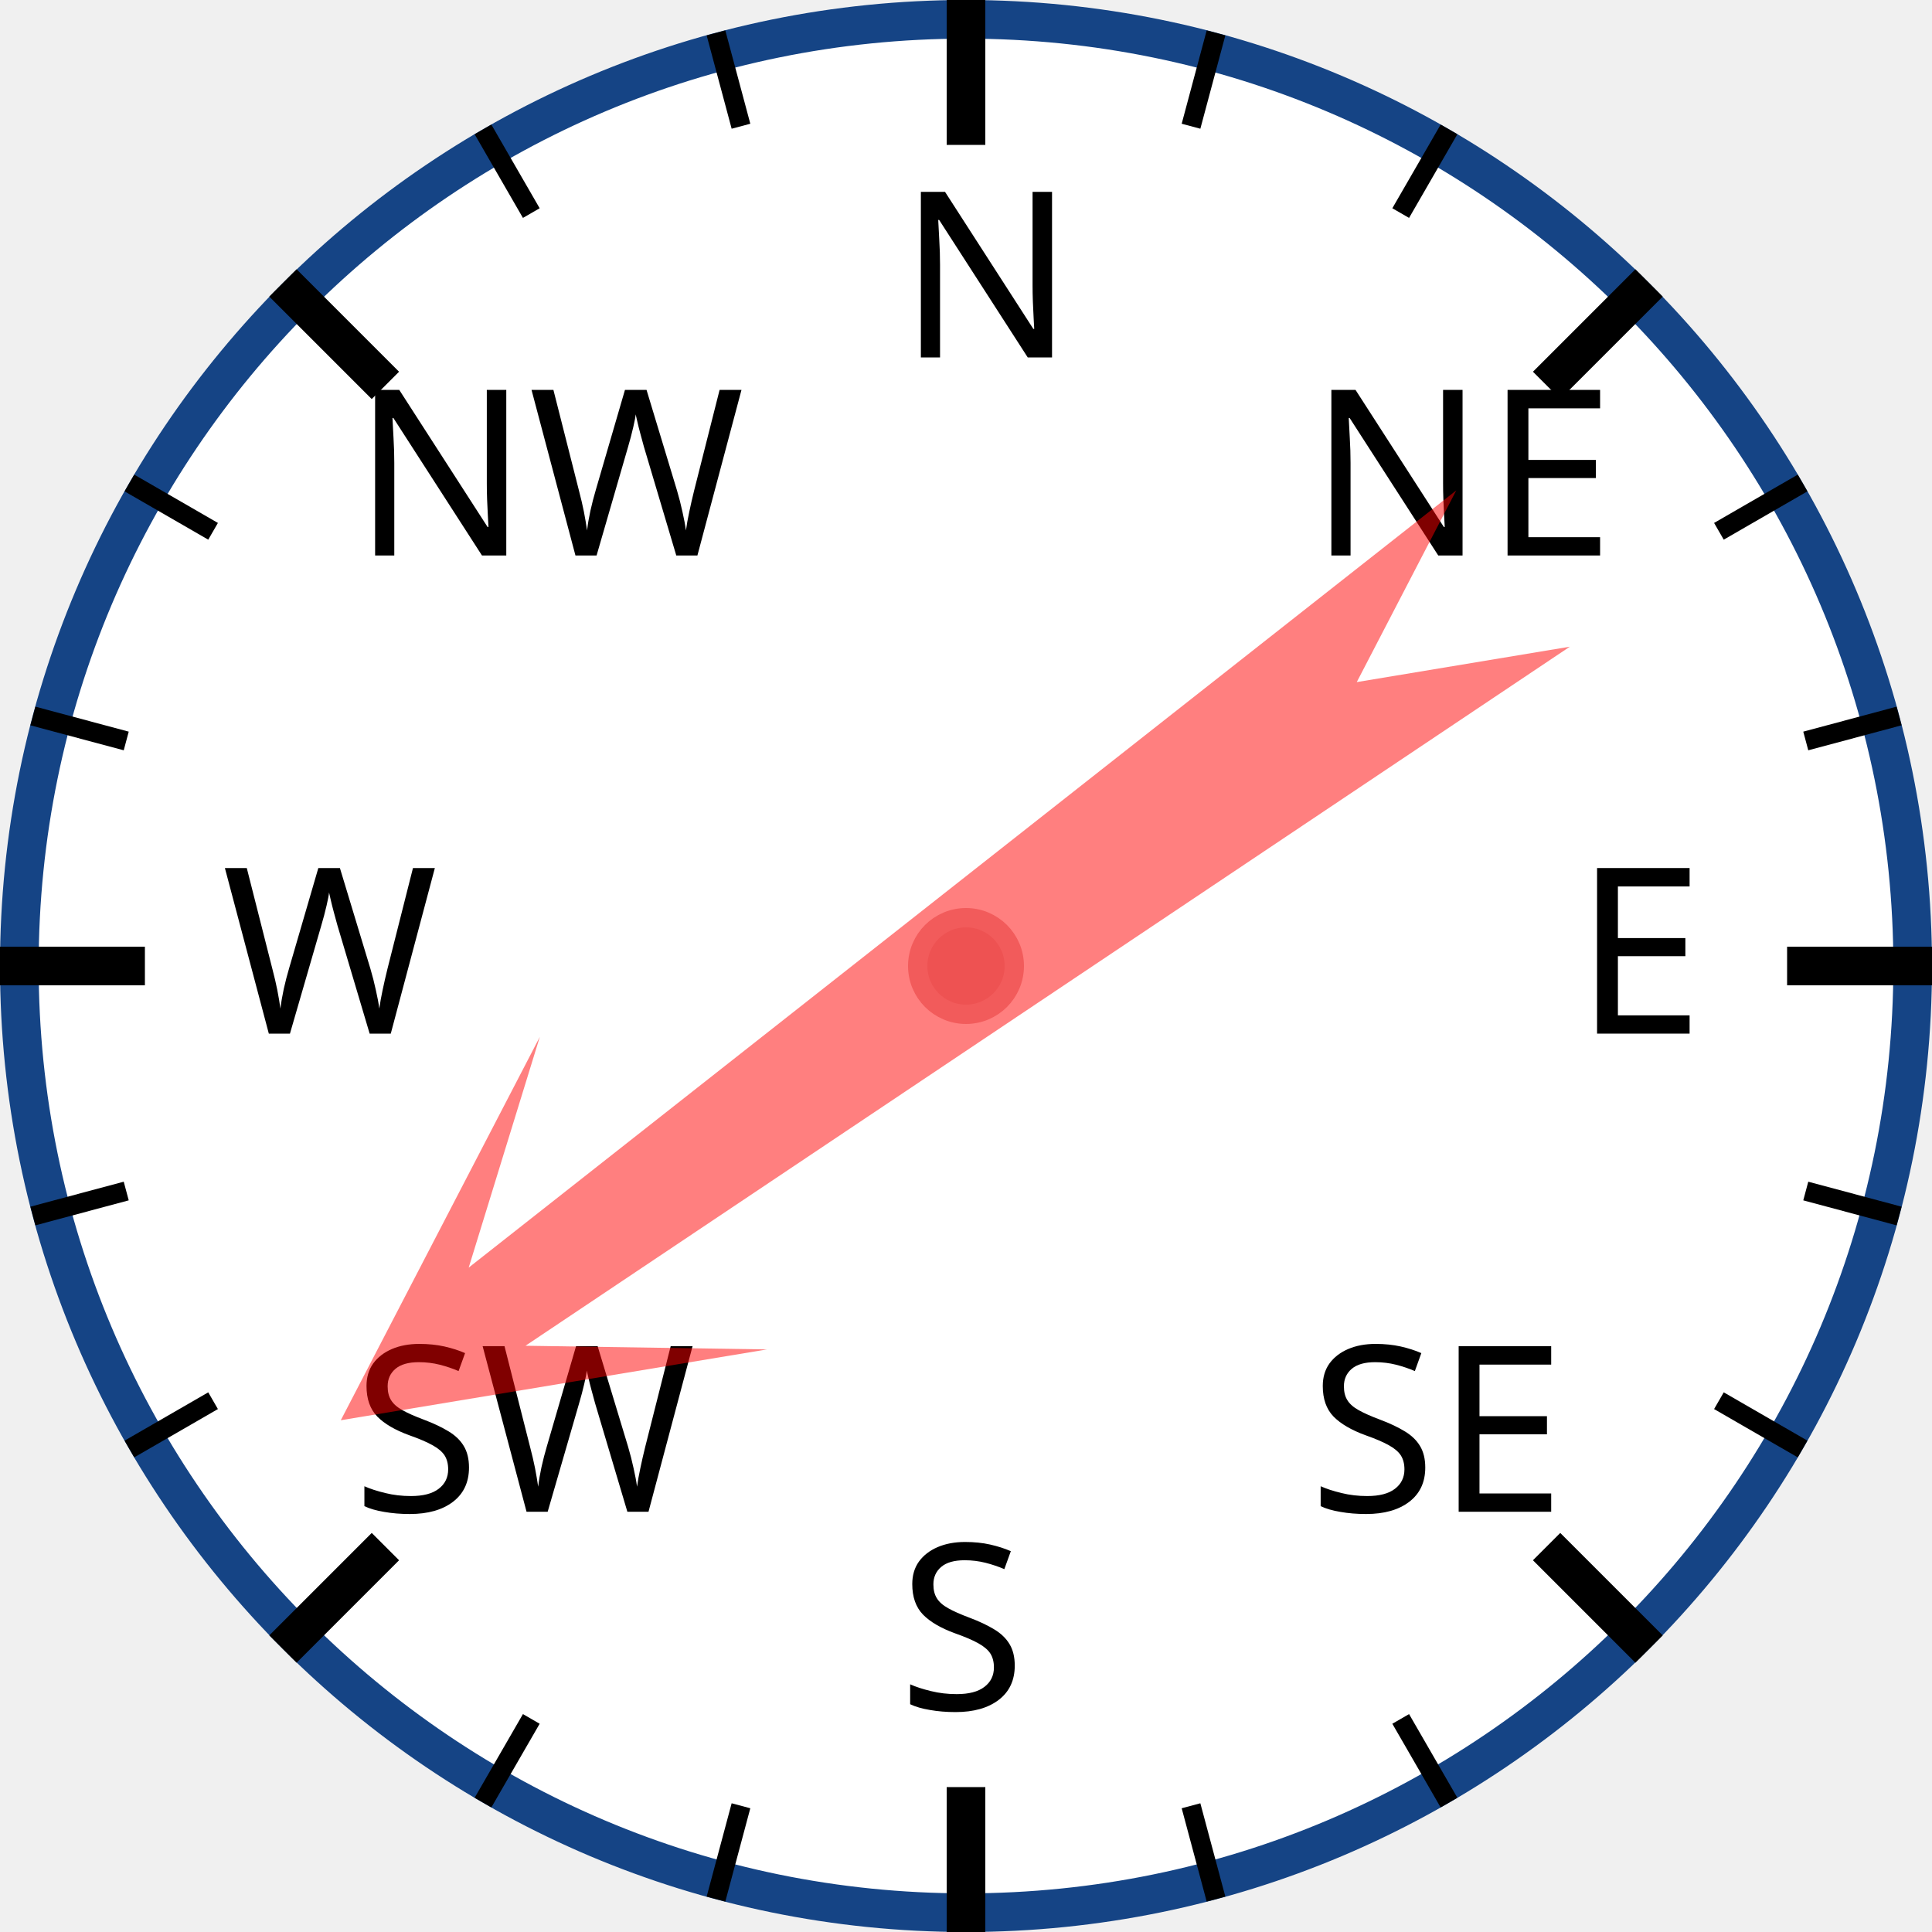
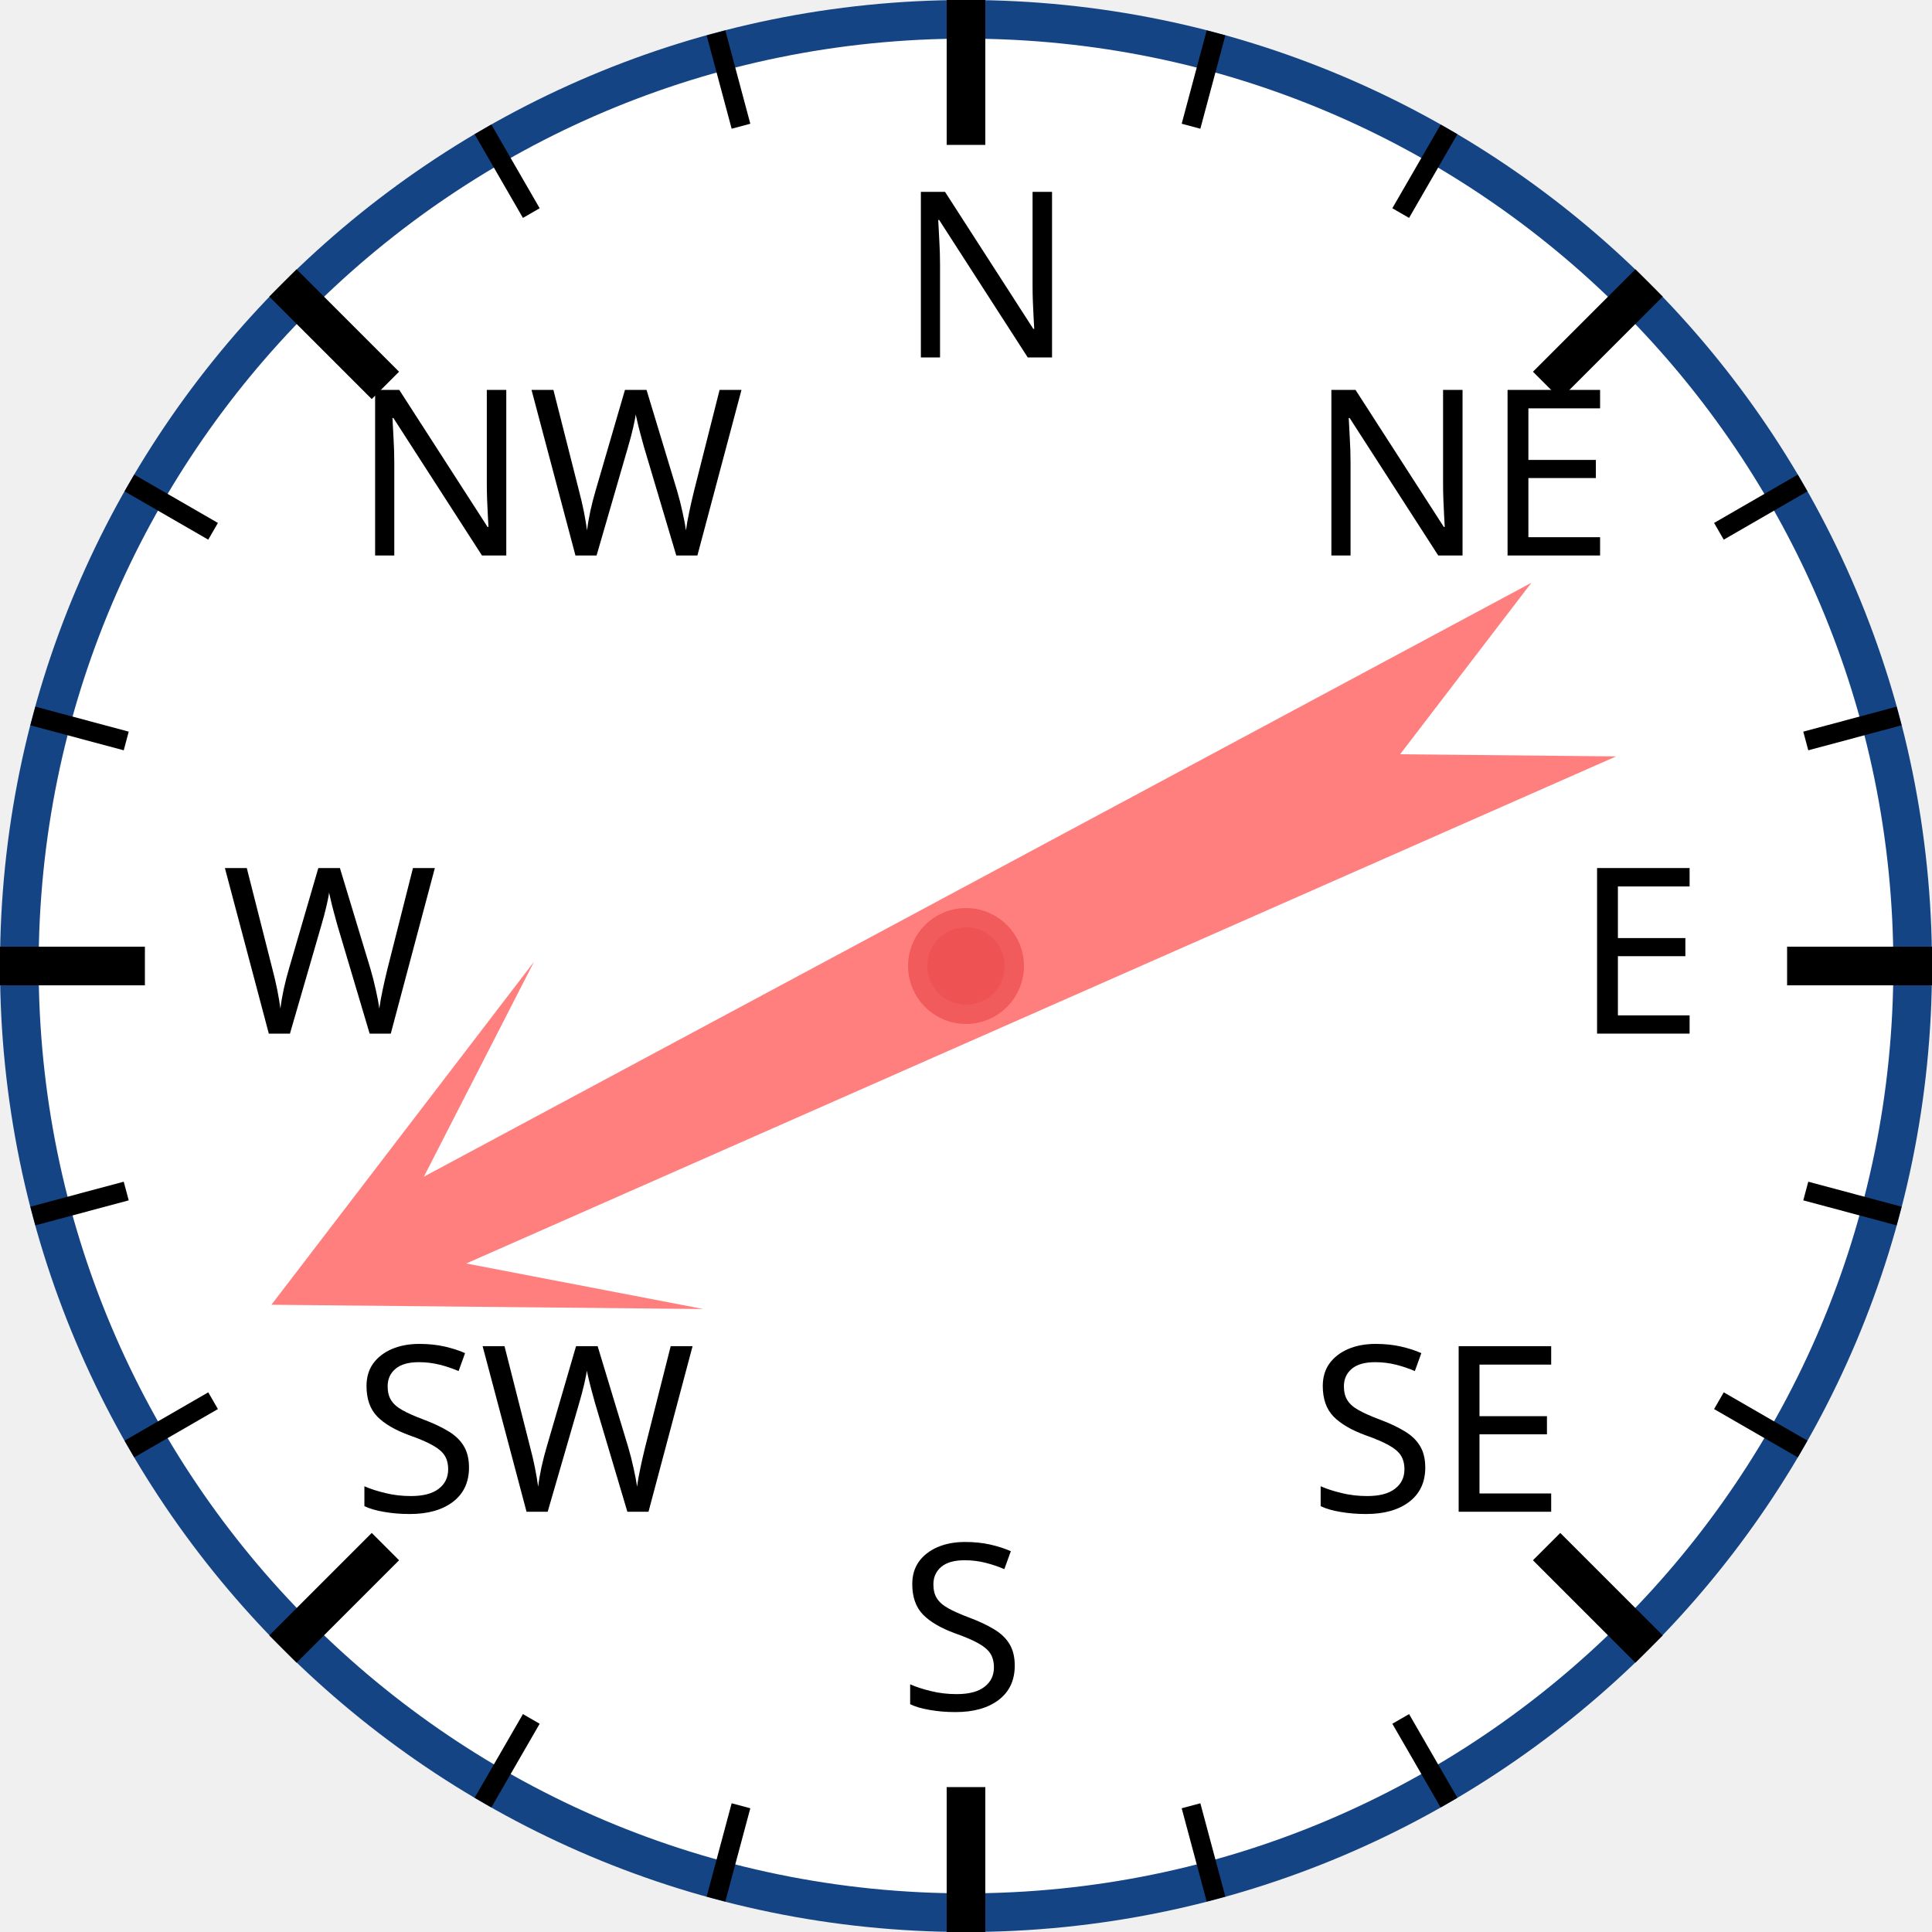
<svg xmlns="http://www.w3.org/2000/svg" width="120px" height="120px" viewBox="0 0 200 200">
  <circle cx="100" cy="100" r="98" style="fill: white; stroke: #154485; stroke-width: 4;" />
  <text x="93.0" y="37.0" style="font-family: sans-serif; font-size: 18pt;">N</text>
  <line x1="100.0" y1="0.0" x2="100.0" y2="15.0" style="stroke: black; stroke-width: 4;" />
  <line x1="74.118" y1="3.407" x2="76.706" y2="13.067" style="stroke: black; stroke-width: 2;" />
  <line x1="50" y1="13.397" x2="55" y2="22.058" style="stroke: black; stroke-width: 2;" />
  <text x="36.503" y="57.503" style="font-family: sans-serif; font-size: 18pt;">NW</text>
  <line x1="29.289" y1="29.289" x2="39.896" y2="39.896" style="stroke: black; stroke-width: 4;" />
  <line x1="13.397" y1="50" x2="22.058" y2="55" style="stroke: black; stroke-width: 2;" />
  <line x1="3.407" y1="74.118" x2="13.067" y2="76.706" style="stroke: black; stroke-width: 2;" />
  <text x="23.0" y="107.0" style="font-family: sans-serif; font-size: 18pt;">W</text>
  <line x1="0.0" y1="100.0" x2="15.0" y2="100.0" style="stroke: black; stroke-width: 4;" />
  <line x1="3.407" y1="125.882" x2="13.067" y2="123.294" style="stroke: black; stroke-width: 2;" />
  <line x1="13.397" y1="150" x2="22.058" y2="145" style="stroke: black; stroke-width: 2;" />
  <text x="36.503" y="156.497" style="font-family: sans-serif; font-size: 18pt;">SW</text>
  <line x1="29.289" y1="170.711" x2="39.896" y2="160.104" style="stroke: black; stroke-width: 4;" />
  <line x1="50" y1="186.603" x2="55" y2="177.942" style="stroke: black; stroke-width: 2;" />
  <line x1="74.118" y1="196.593" x2="76.706" y2="186.933" style="stroke: black; stroke-width: 2;" />
  <text x="93" y="177.0" style="font-family: sans-serif; font-size: 18pt;">S</text>
  <line x1="100" y1="200.0" x2="100" y2="185.0" style="stroke: black; stroke-width: 4;" />
  <line x1="125.882" y1="196.593" x2="123.294" y2="186.933" style="stroke: black; stroke-width: 2;" />
  <line x1="150.0" y1="186.603" x2="145.0" y2="177.942" style="stroke: black; stroke-width: 2;" />
  <text x="135.497" y="156.497" style="font-family: sans-serif; font-size: 18pt;">SE</text>
  <line x1="170.711" y1="170.711" x2="160.104" y2="160.104" style="stroke: black; stroke-width: 4;" />
  <line x1="186.603" y1="150" x2="177.942" y2="145" style="stroke: black; stroke-width: 2;" />
  <line x1="196.593" y1="125.882" x2="186.933" y2="123.294" style="stroke: black; stroke-width: 2;" />
  <text x="163.0" y="107" style="font-family: sans-serif; font-size: 18pt;">E</text>
  <line x1="200.0" y1="100" x2="185.0" y2="100" style="stroke: black; stroke-width: 4;" />
  <line x1="196.593" y1="74.118" x2="186.933" y2="76.706" style="stroke: black; stroke-width: 2;" />
  <line x1="186.603" y1="50" x2="177.942" y2="55" style="stroke: black; stroke-width: 2;" />
  <text x="135.497" y="57.503" style="font-family: sans-serif; font-size: 18pt;">NE</text>
  <line x1="170.711" y1="29.289" x2="160.104" y2="39.896" style="stroke: black; stroke-width: 4;" />
  <line x1="150" y1="13.397" x2="145" y2="22.058" style="stroke: black; stroke-width: 2;" />
  <line x1="125.882" y1="3.407" x2="123.294" y2="13.067" style="stroke: black; stroke-width: 2;" />
-   <polygon points="100 20 120 60 105 40 110 170 100 150 90 170 95 40 80 60" style="fill: red; fill-opacity: 0.5;" transform="rotate(234,100,100)" />
+   <polygon points="100 20 120 60 105 40 110 170 100 150 90 170 95 40 80 60" style="fill: red; fill-opacity: 0.5;" transform="rotate(244,100,100)" />
  <circle cx="100" cy="100" r="5" style="fill: #EE5252; stroke: #F25B5B; stroke-width: 2;" />
</svg>
